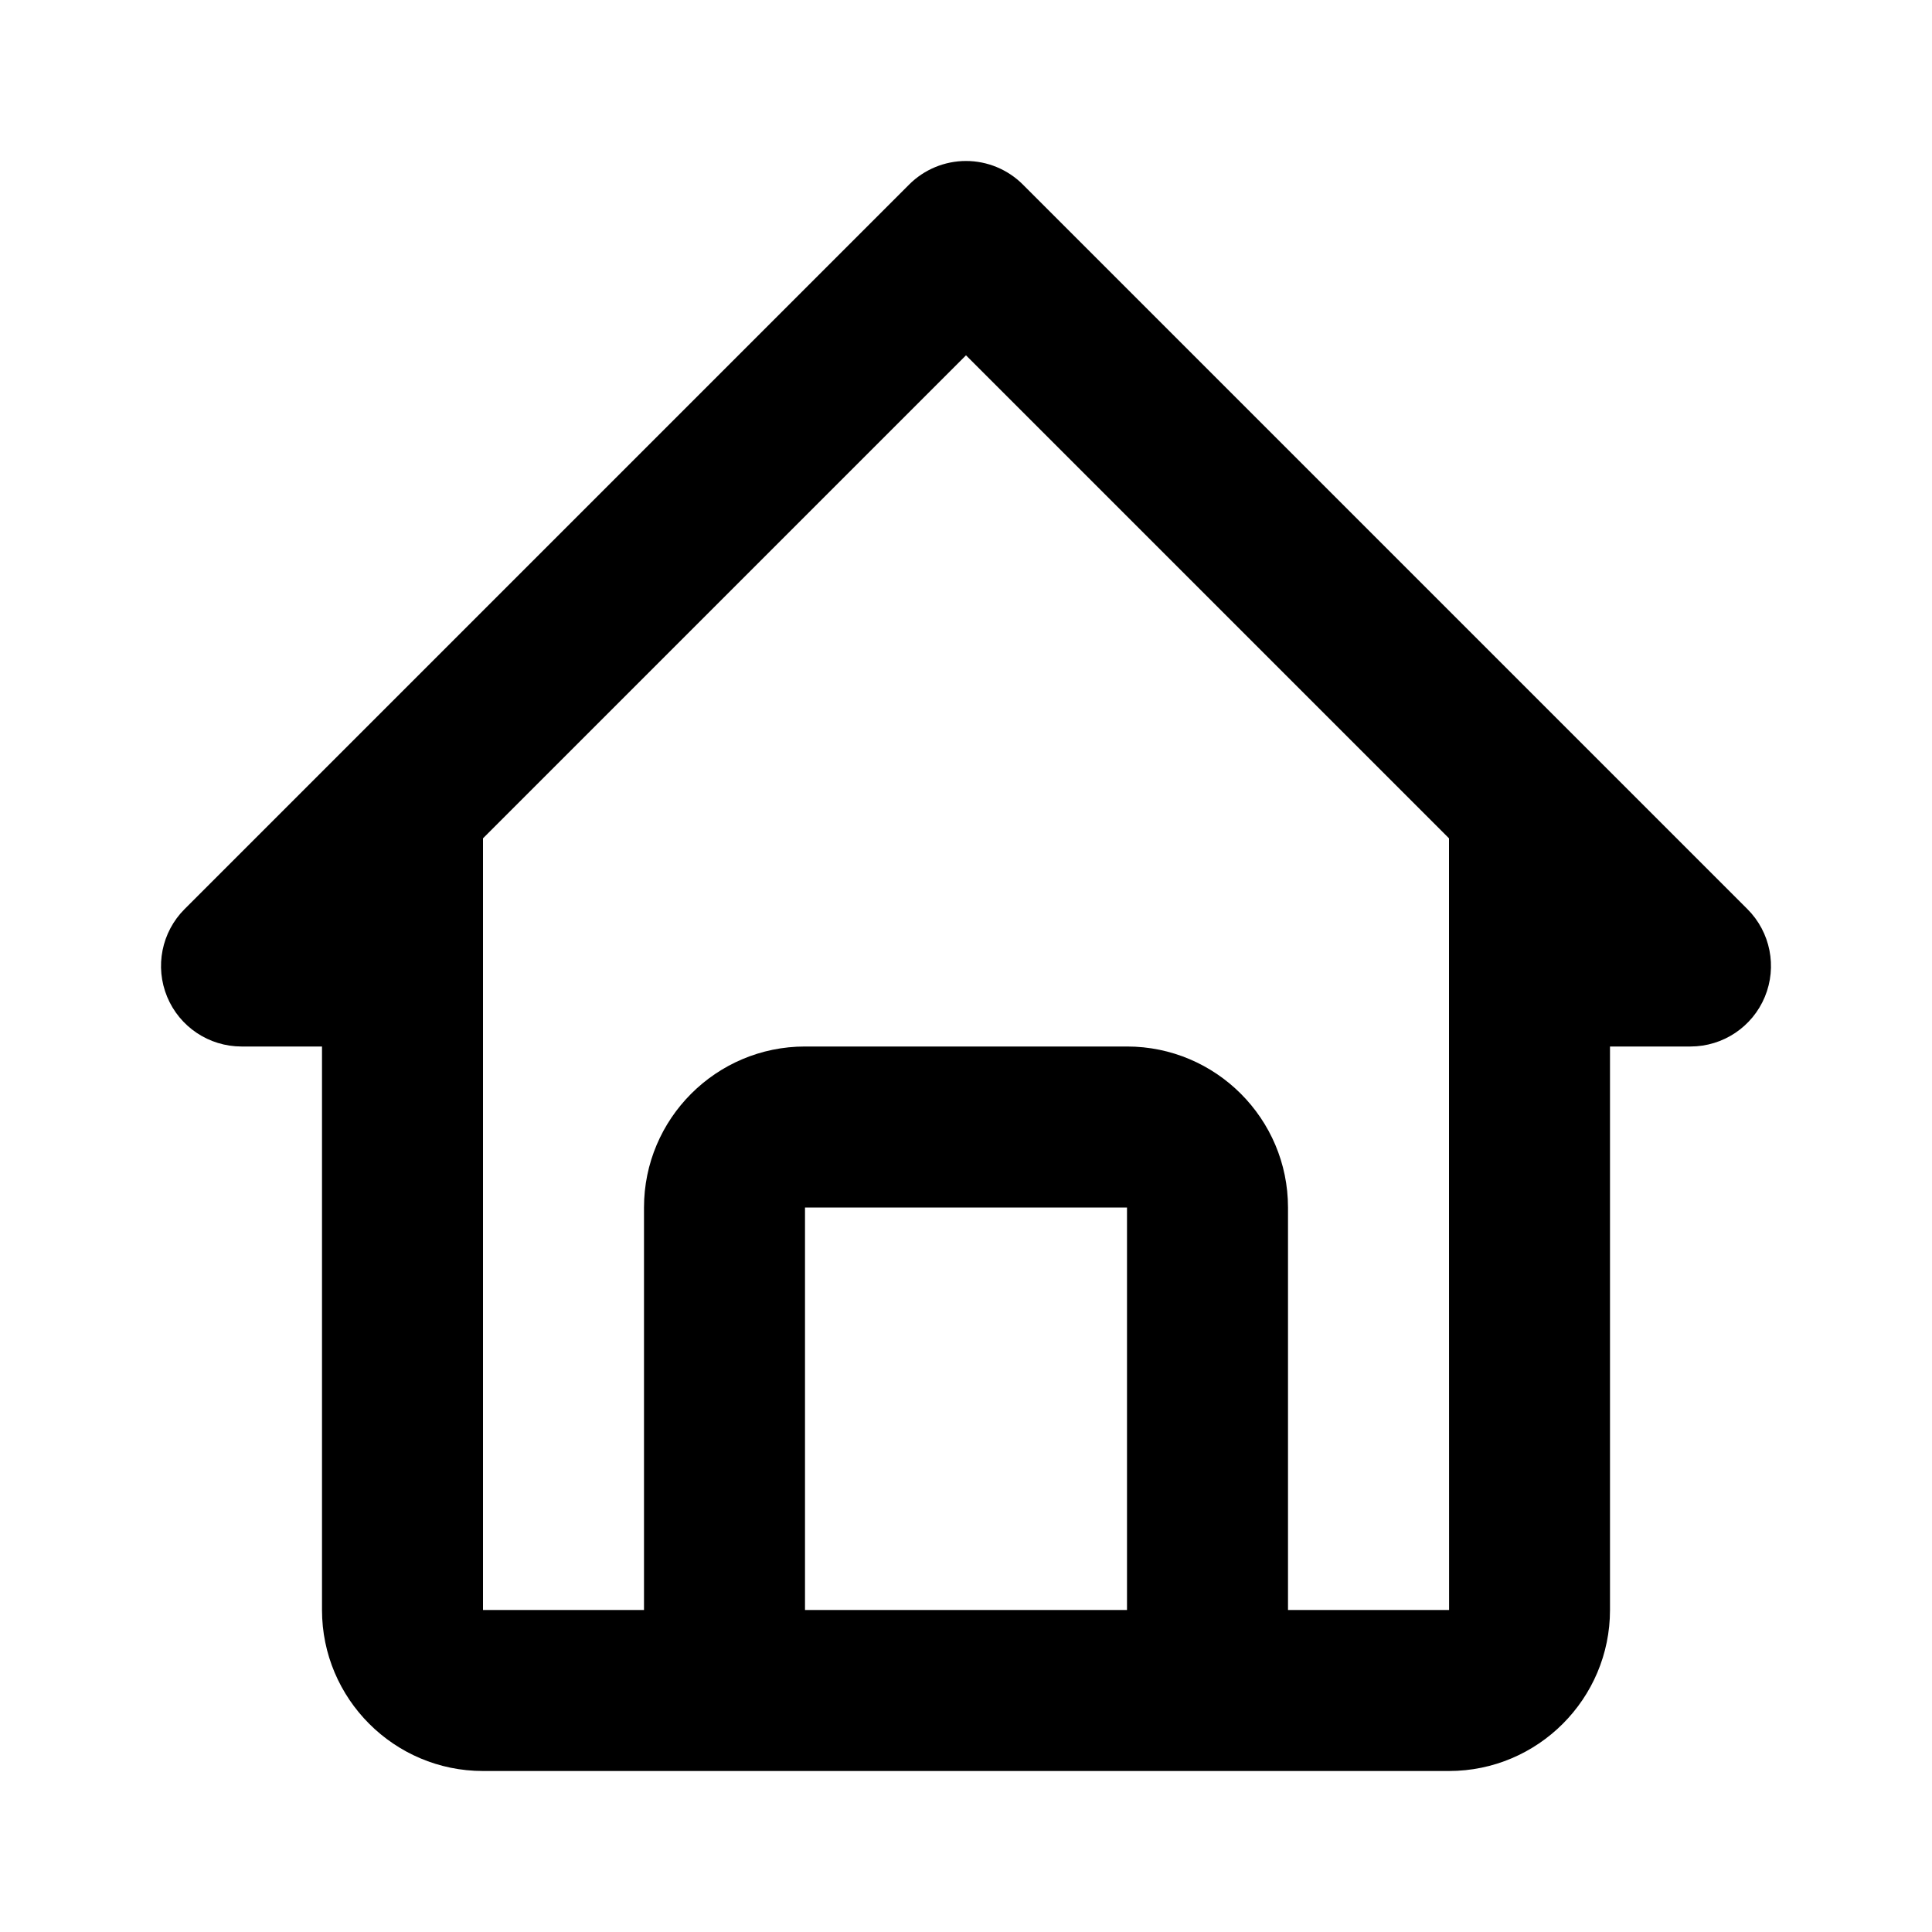
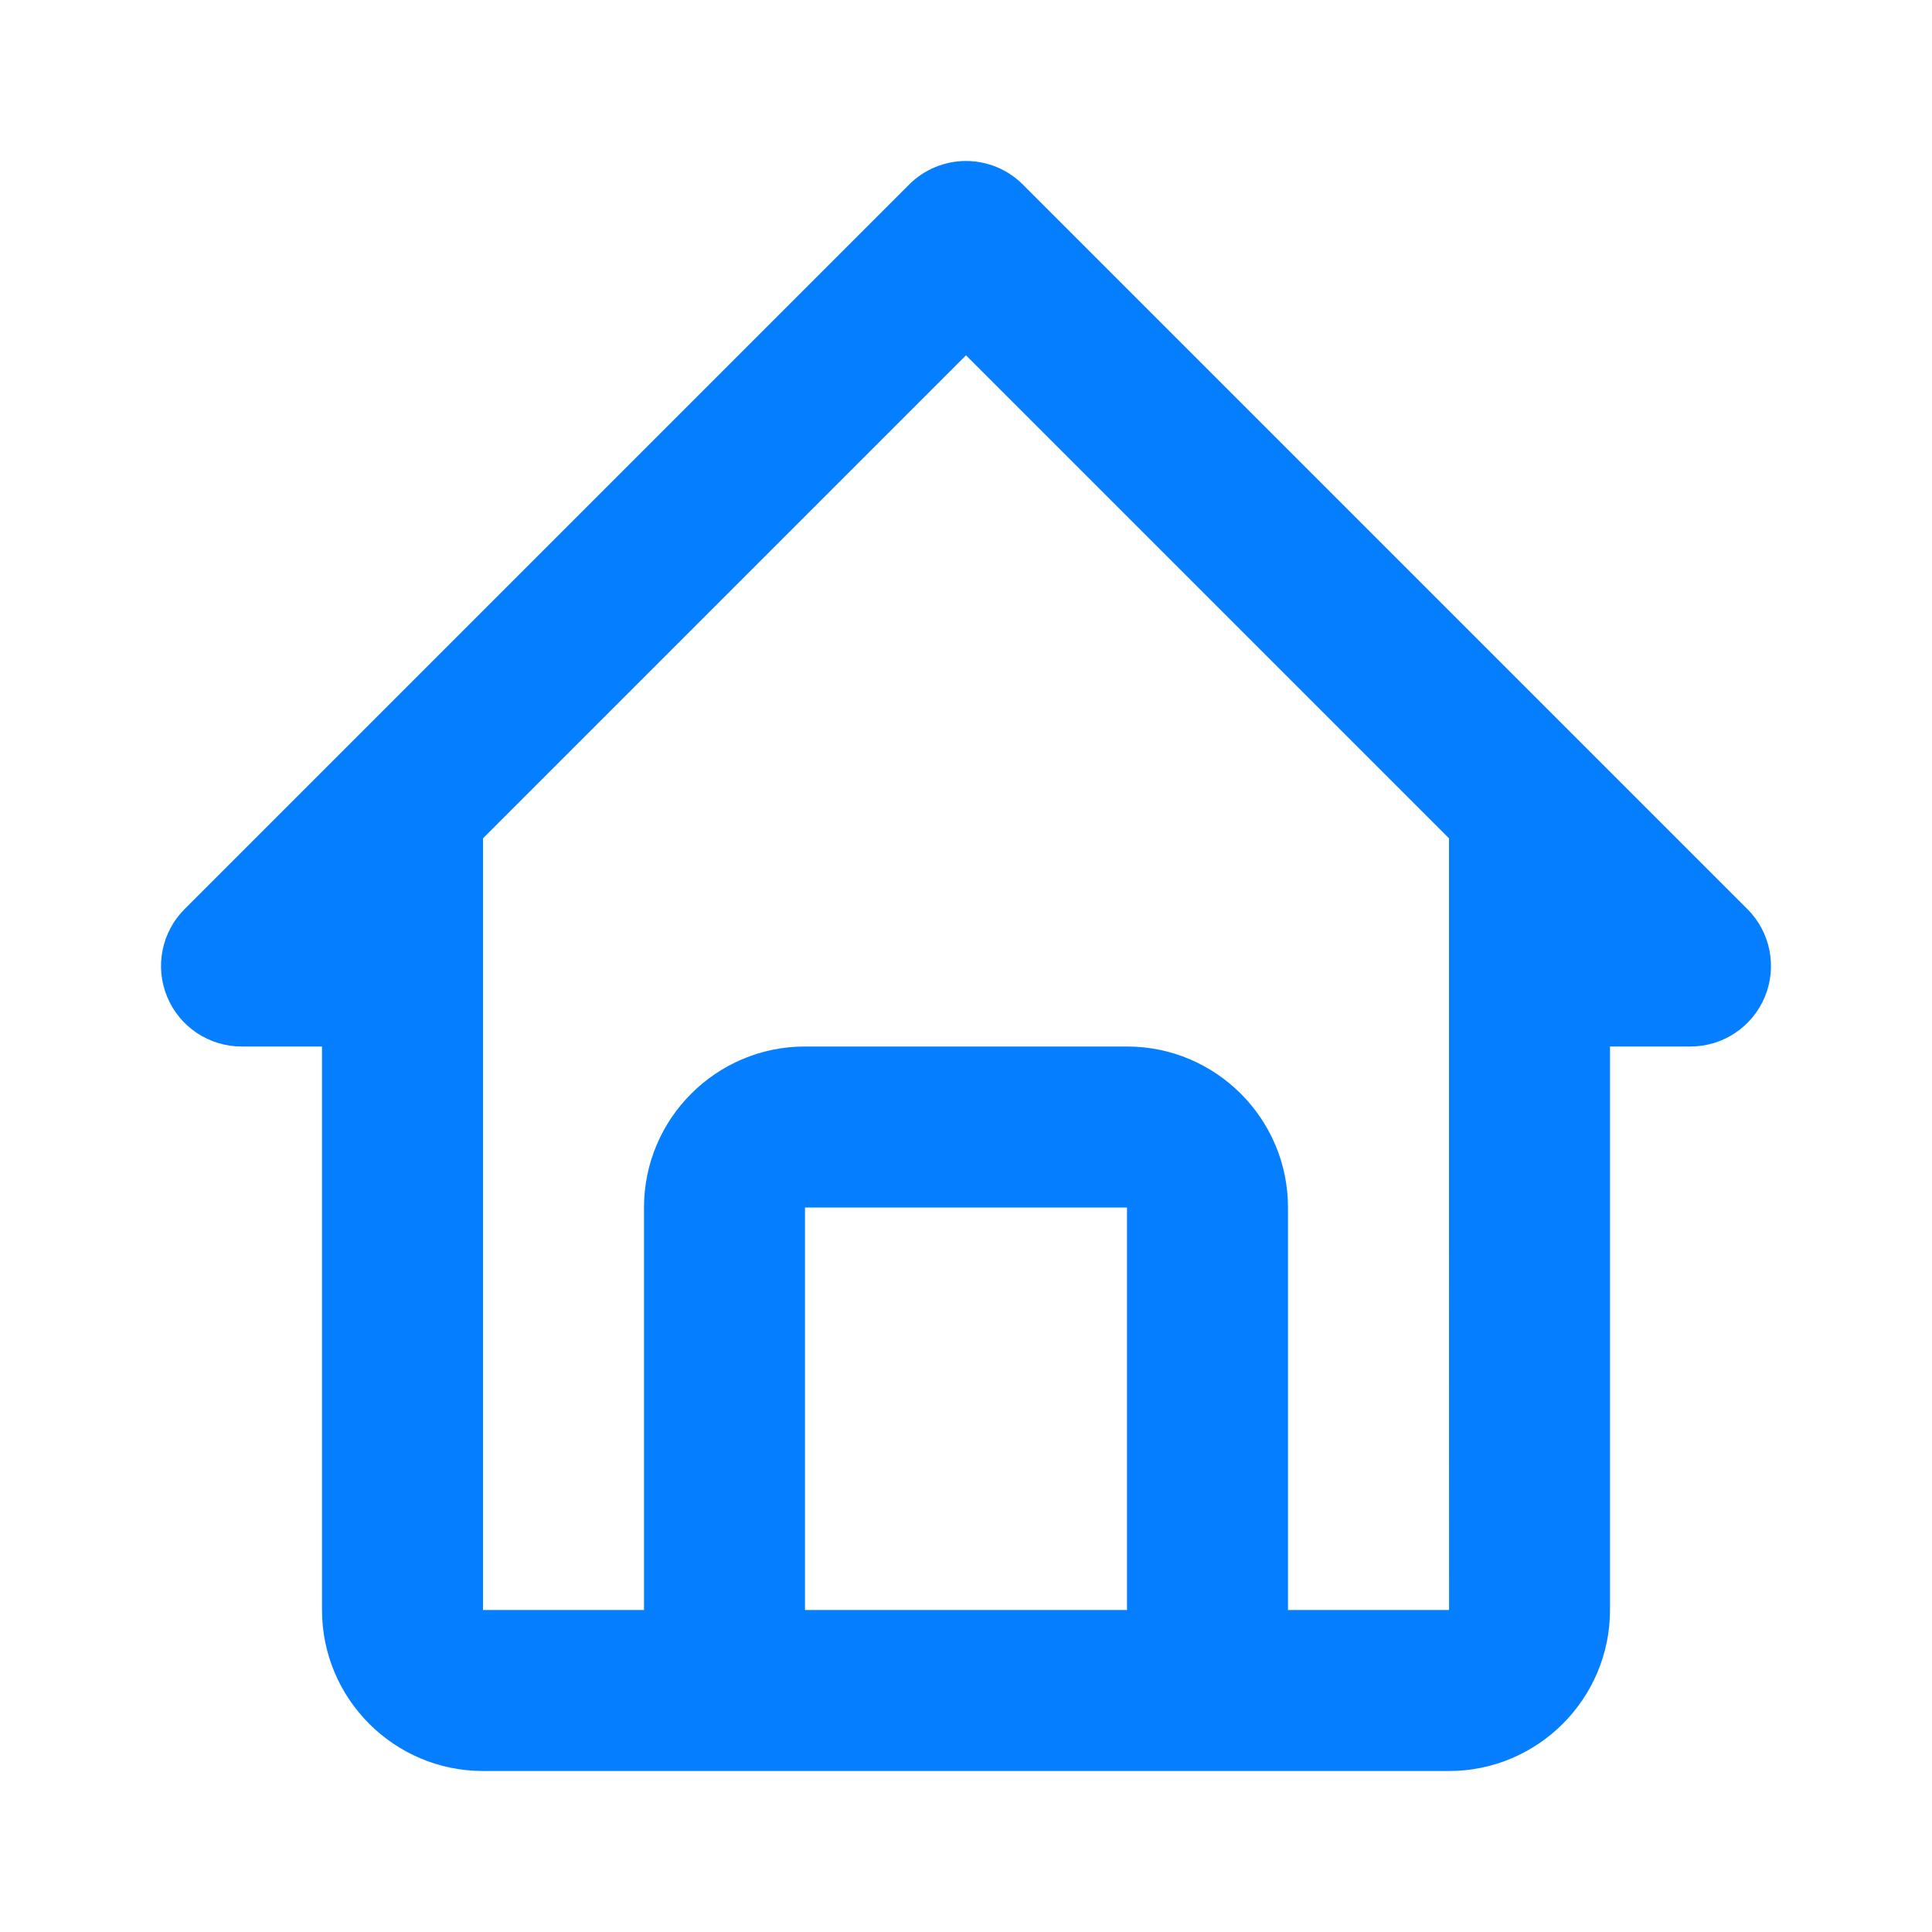
- <svg xmlns="http://www.w3.org/2000/svg" width="24" height="24" viewBox="0 0 24 24">
+ <svg xmlns="http://www.w3.org/2000/svg" width="24" height="24" viewBox="0 0 24 24" style="fill: #057EFF;transform: ;msFilter:;">
  <path d="M3 13h1v7c0 1.103.897 2 2 2h12c1.103 0 2-.897 2-2v-7h1a1 1 0 0 0 .707-1.707l-9-9a.999.999 0 0 0-1.414 0l-9 9A1 1 0 0 0 3 13zm7 7v-5h4v5h-4zm2-15.586 6 6V15l.001 5H16v-5c0-1.103-.897-2-2-2h-4c-1.103 0-2 .897-2 2v5H6v-9.586l6-6z" />
</svg>
